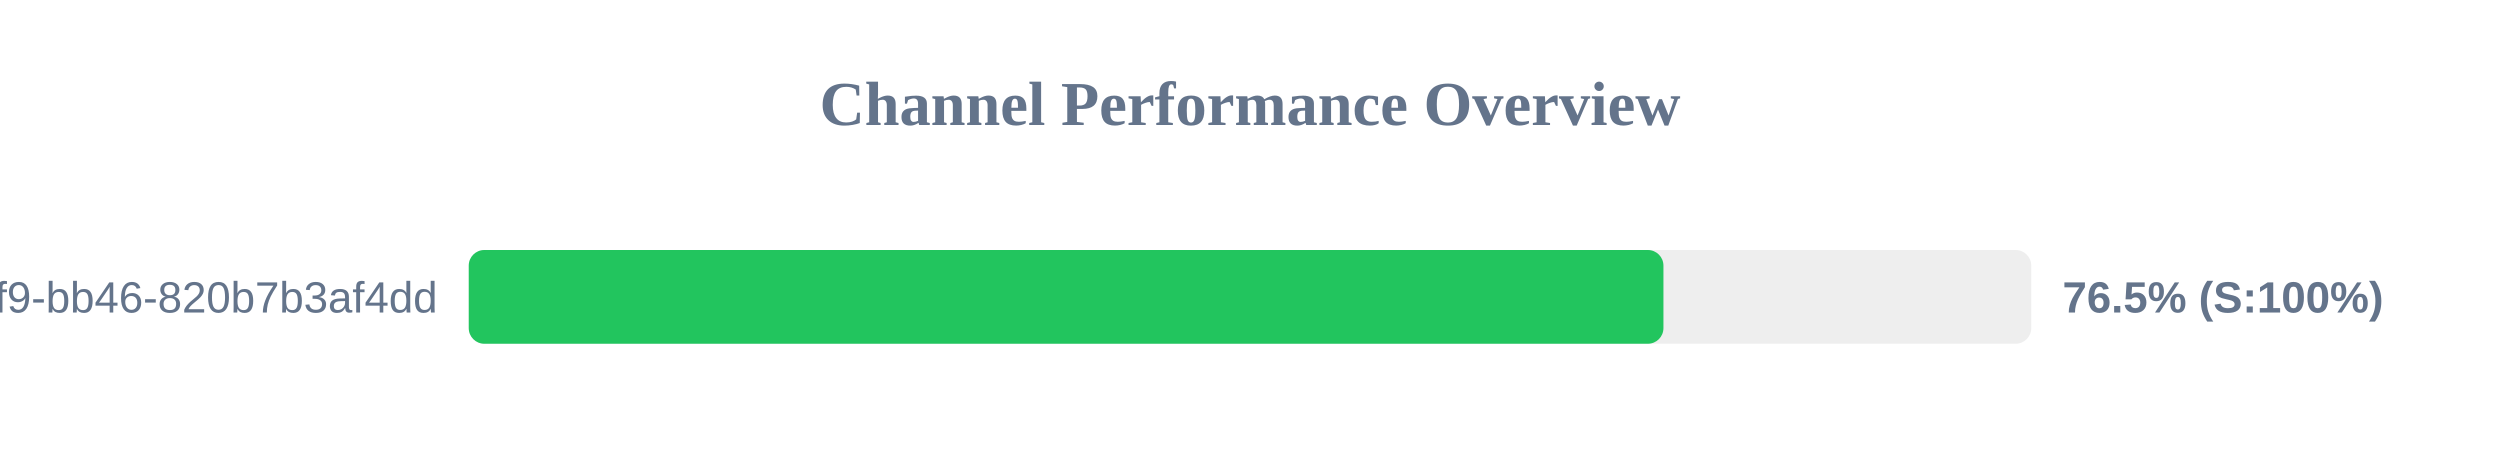
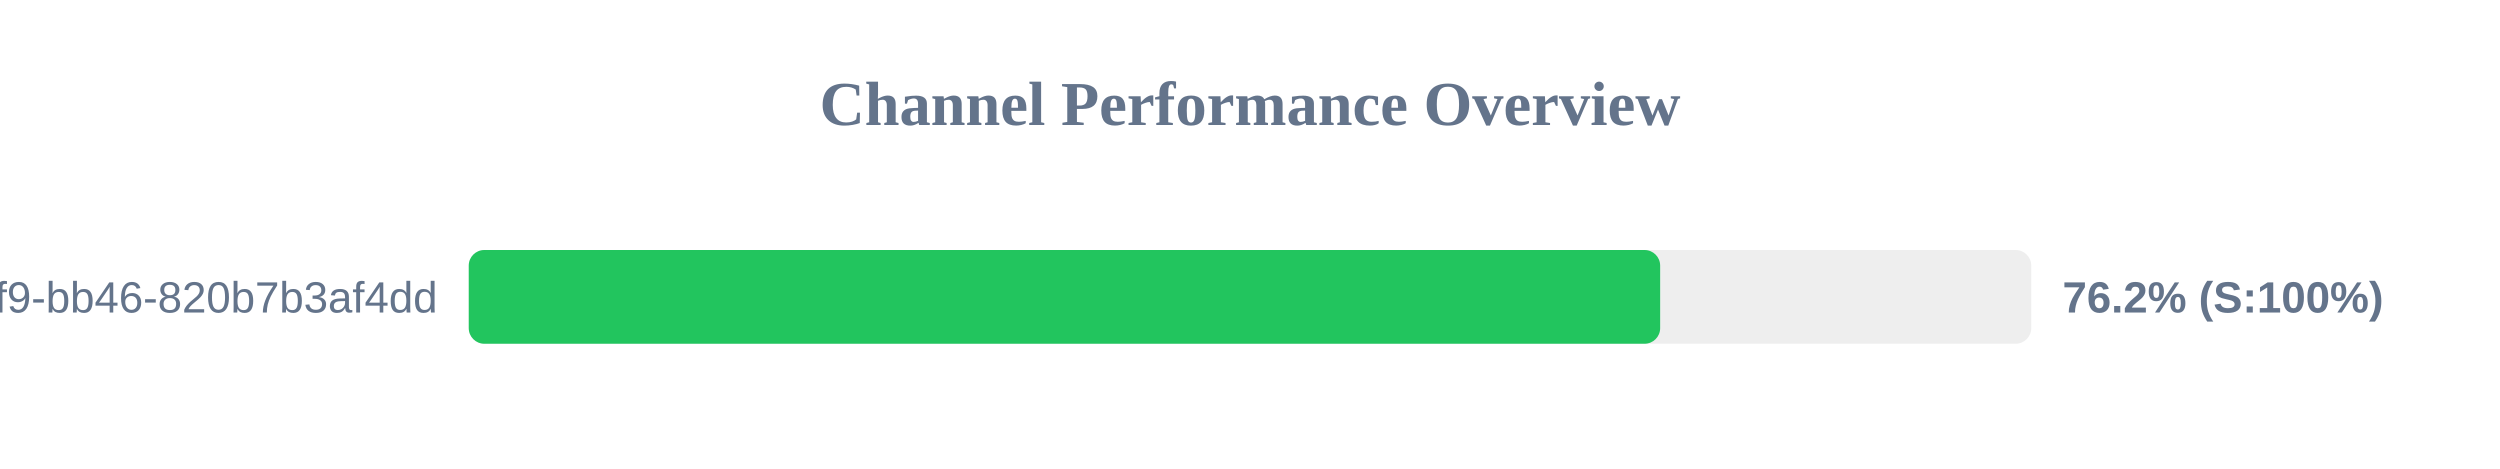
<svg xmlns="http://www.w3.org/2000/svg" width="800" height="150" version="1.1">
  <style>
        .row { font: 14px Arial; fill: #64748b; }
        .score { font: bold 14px Arial; fill: #64748b; }
    </style>
  <text x="400" y="40" text-anchor="middle" font-size="20px" font-weight="bold" fill="#64748b">Channel Performance Overview</text>
  <rect x="150" y="80" width="500" height="30" fill="#eee" rx="5" />
-   <rect x="150" y="80" width="382.3" height="30" fill="#22c55e" rx="5" />
+   <rect x="150" y="80" width="381.25" height="30" fill="#22c55e" rx="5" />
  <text x="140" y="100" text-anchor="end" class="row">?uuid=80b2ac81-ba69-41f9-bb46-820b7b3af4dd</text>
-   <text x="660" y="100" text-anchor="start" class="score">76.5% (S:100%)</text>
+   <text x="660" y="100" text-anchor="start" class="score">76.2% (S:100%)</text>
</svg>
